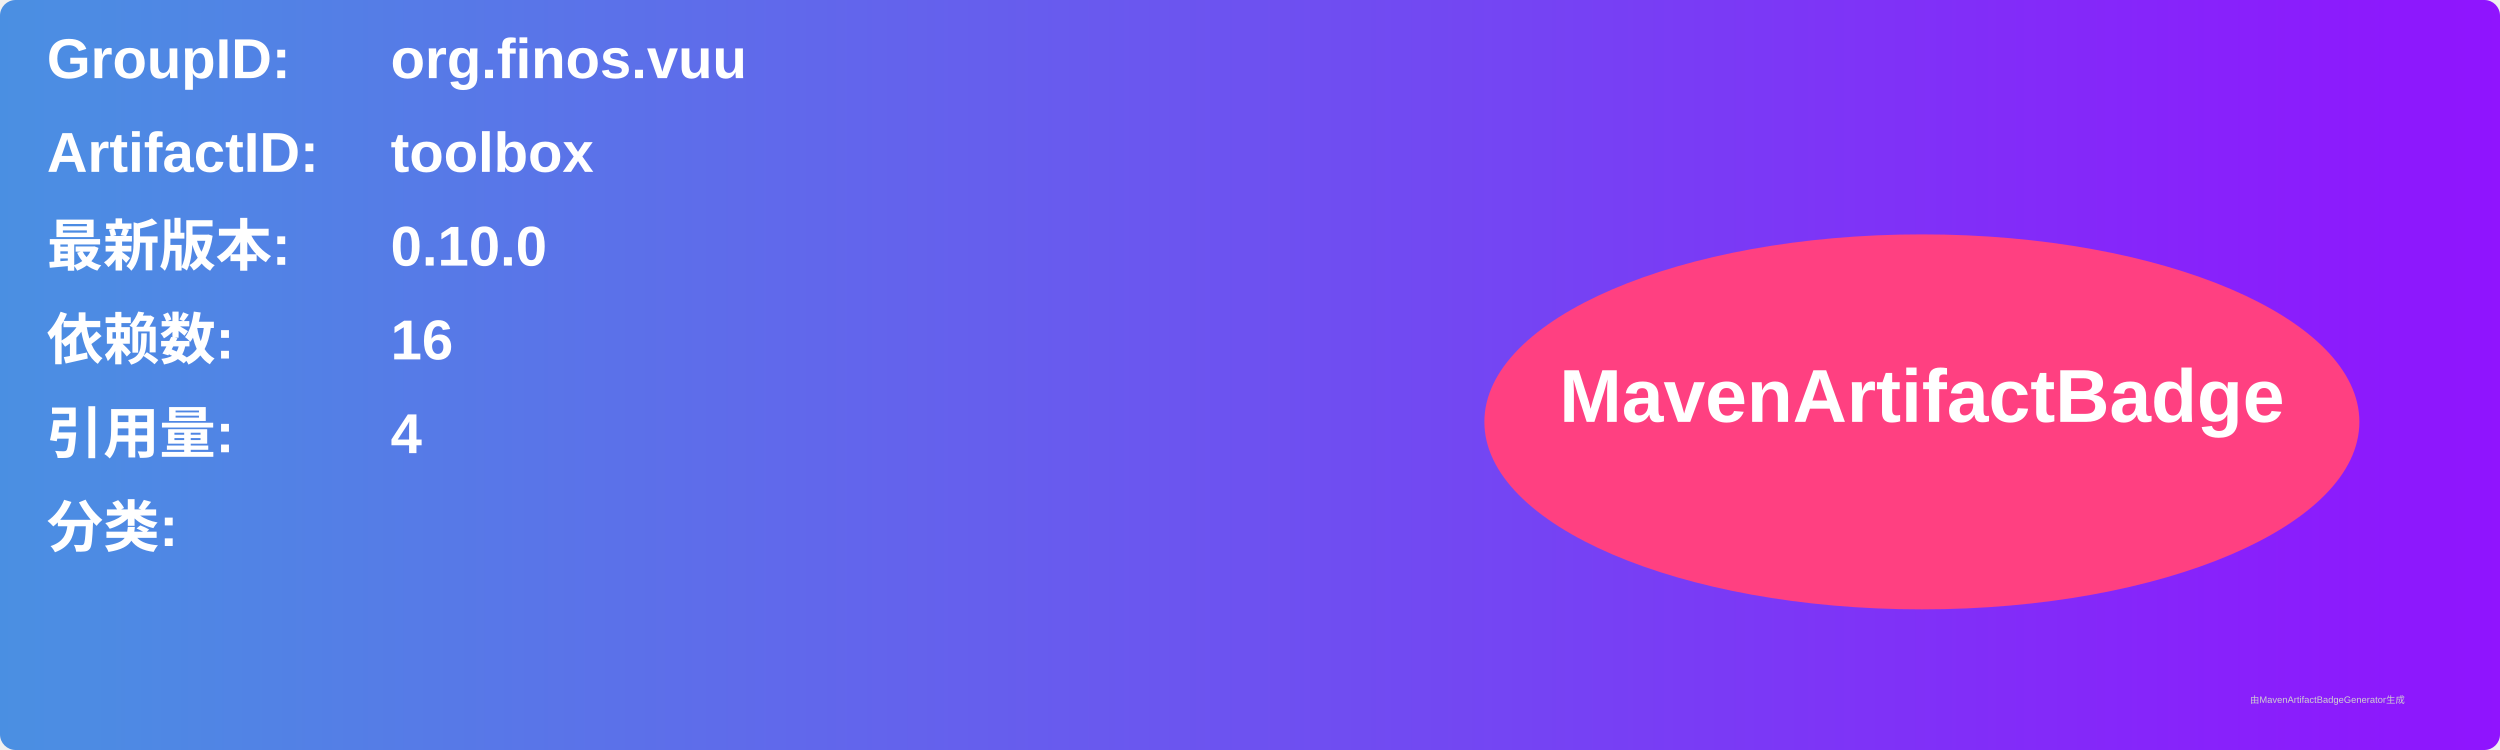
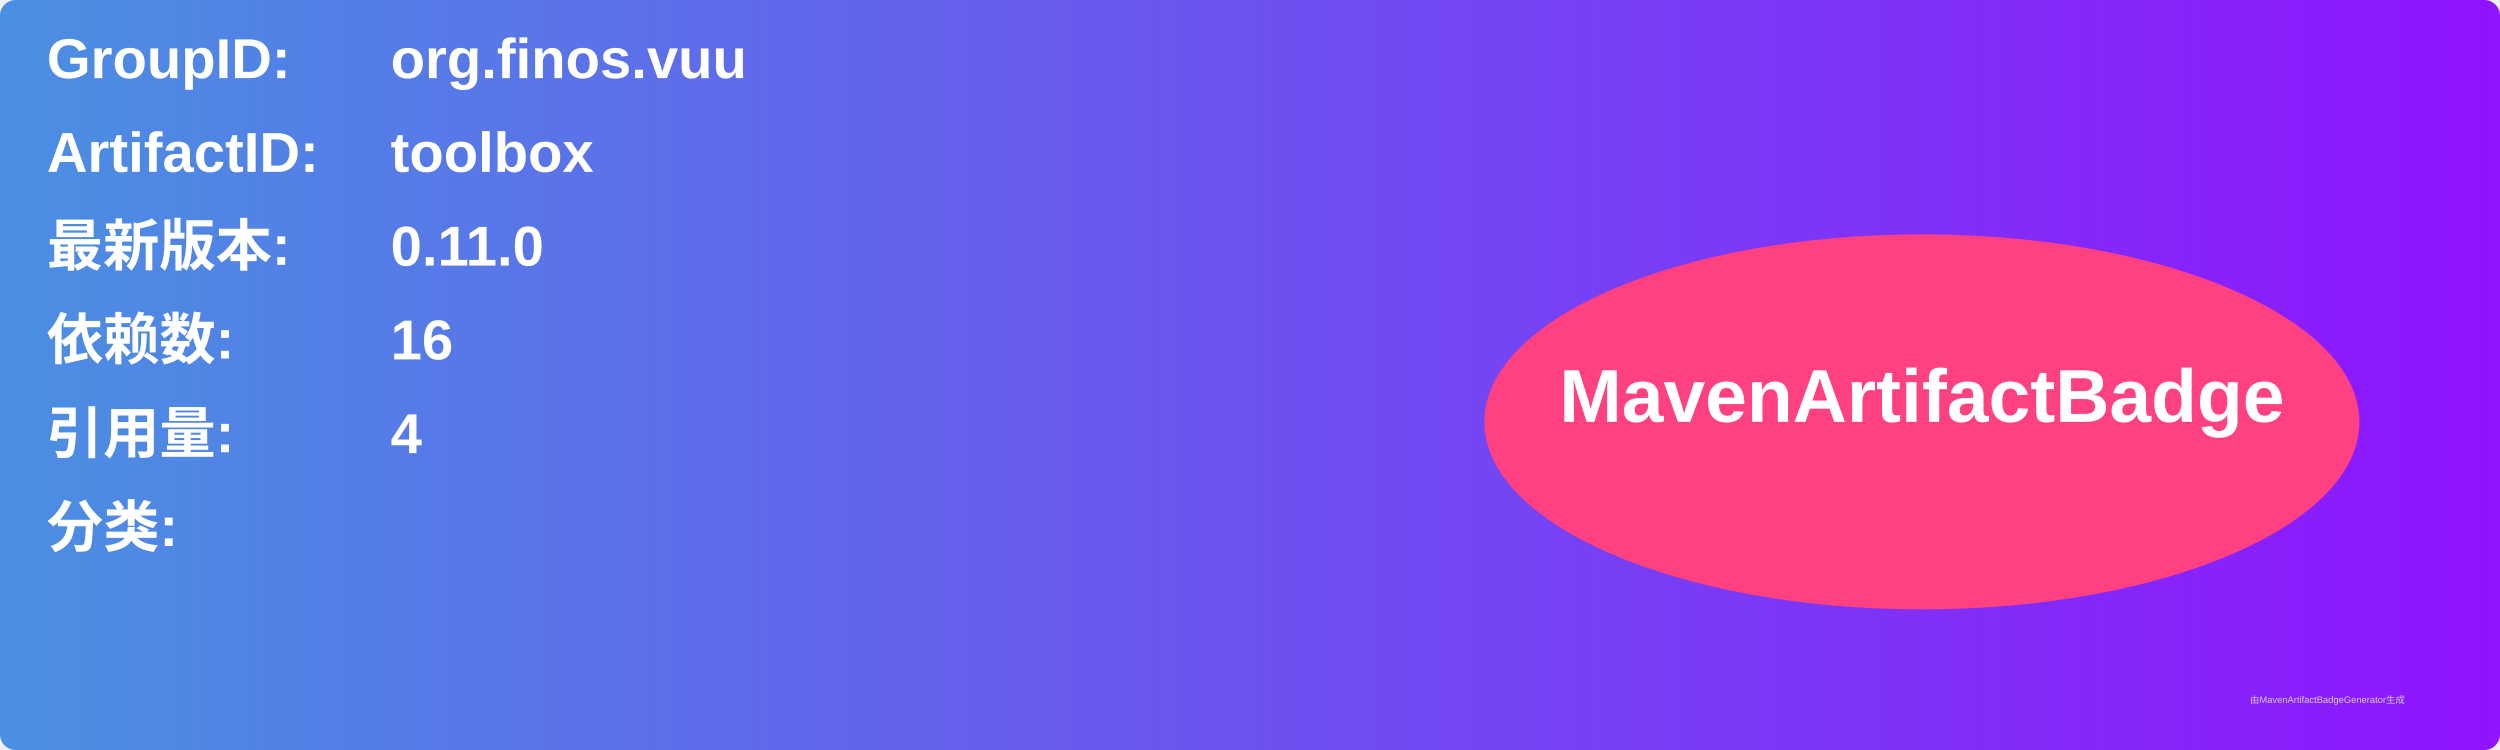
<svg xmlns="http://www.w3.org/2000/svg" width="800" height="240" viewBox="0 0 800 240">
  <linearGradient id="grad" x1="0%" y1="0%" x2="100%" y2="0%">
    <stop offset="0%" stop-color="#4a90e2" />
    <stop offset="100%" stop-color="#9013fe" />
  </linearGradient>
  <rect width="100%" height="100%" rx="5" ry="5" fill="url(#grad)" />
  <g transform="translate(15, 15)">
    <text x="0" y="10" font-family="Arial" font-size="18" fill="white" font-weight="bold" width="260">GroupID:</text>
    <text x="110" y="10" font-family="Arial" font-size="18" fill="white" font-weight="bold" width="460">org.finos.vuu</text>
    <text x="0" y="40" font-family="Arial" font-size="18" fill="white" font-weight="bold" width="260">ArtifactID:</text>
    <text x="110" y="40" font-family="Arial" font-size="18" fill="white" font-weight="bold" width="460">toolbox</text>
    <text x="0" y="70" font-family="Arial" font-size="18" fill="white" font-weight="bold">最新版本:</text>
    <text x="110" y="70" font-family="Arial" font-size="18" fill="white" font-weight="bold">
-       <tspan font-weight="bold">0.10.0</tspan>
+       <tspan font-weight="bold">0.11.0</tspan>
    </text>
    <text x="0" y="100" font-family="Arial" font-size="18" fill="white" font-weight="bold">依赖数: </text>
    <text x="110" y="100" font-family="Arial" font-size="18" fill="white">
      <tspan font-weight="bold">16</tspan>
    </text>
    <text x="0" y="130" font-family="Arial" font-size="18" fill="white" font-weight="bold">引用量: </text>
    <text x="110" y="130" font-family="Arial" font-size="18" fill="white">
      <tspan font-weight="bold">4</tspan>
    </text>
    <text x="0" y="160" font-family="Arial" font-size="18" fill="white" font-weight="bold">分类:</text>
    <text x="10" y="190" font-family="Arial" font-size="10" fill="white">
      <tspan font-weight="bold" />
    </text>
    <ellipse cx="600" cy="120" rx="140" ry="60" fill="#ff4081" />
    <text x="600" y="120" text-anchor="middle" font-family="Arial" font-size="24" fill="white" font-weight="bold">MavenArtifactBadge</text>
  </g>
  <text x="720" y="225" font-family="Arial" font-size="3" fill="#d0d0d0">由MavenArtifactBadgeGenerator生成</text>
</svg>
